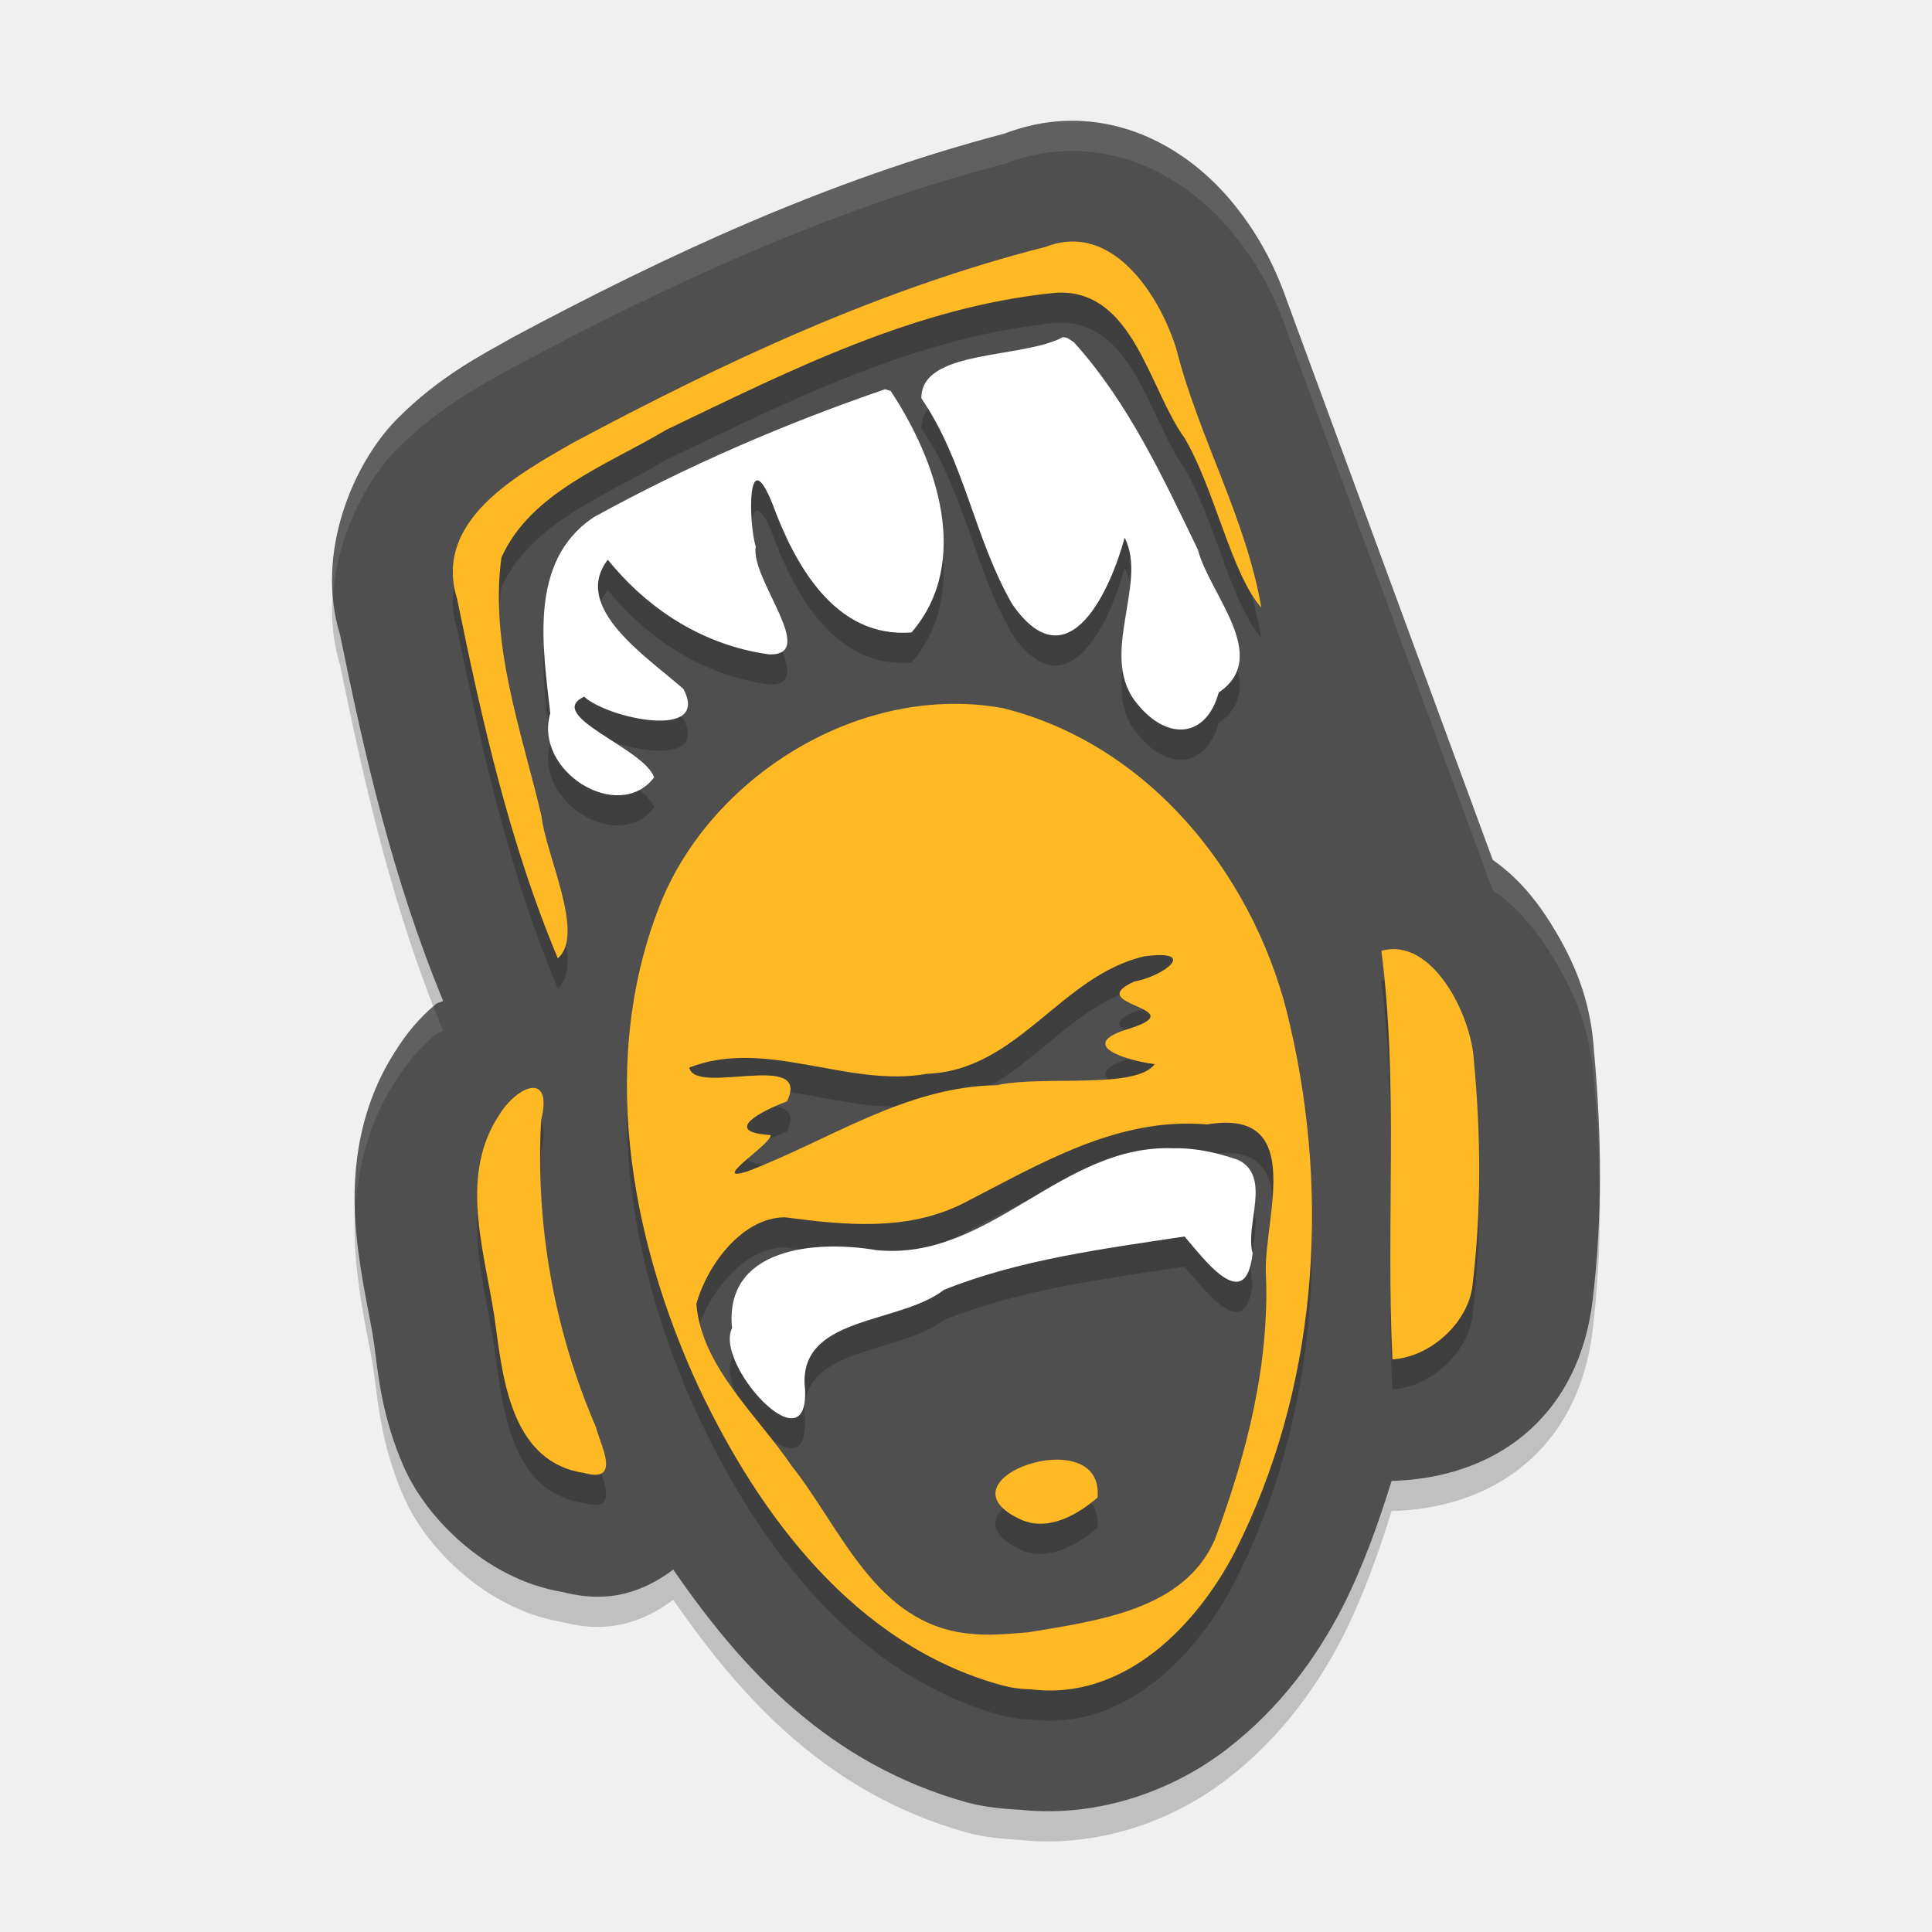
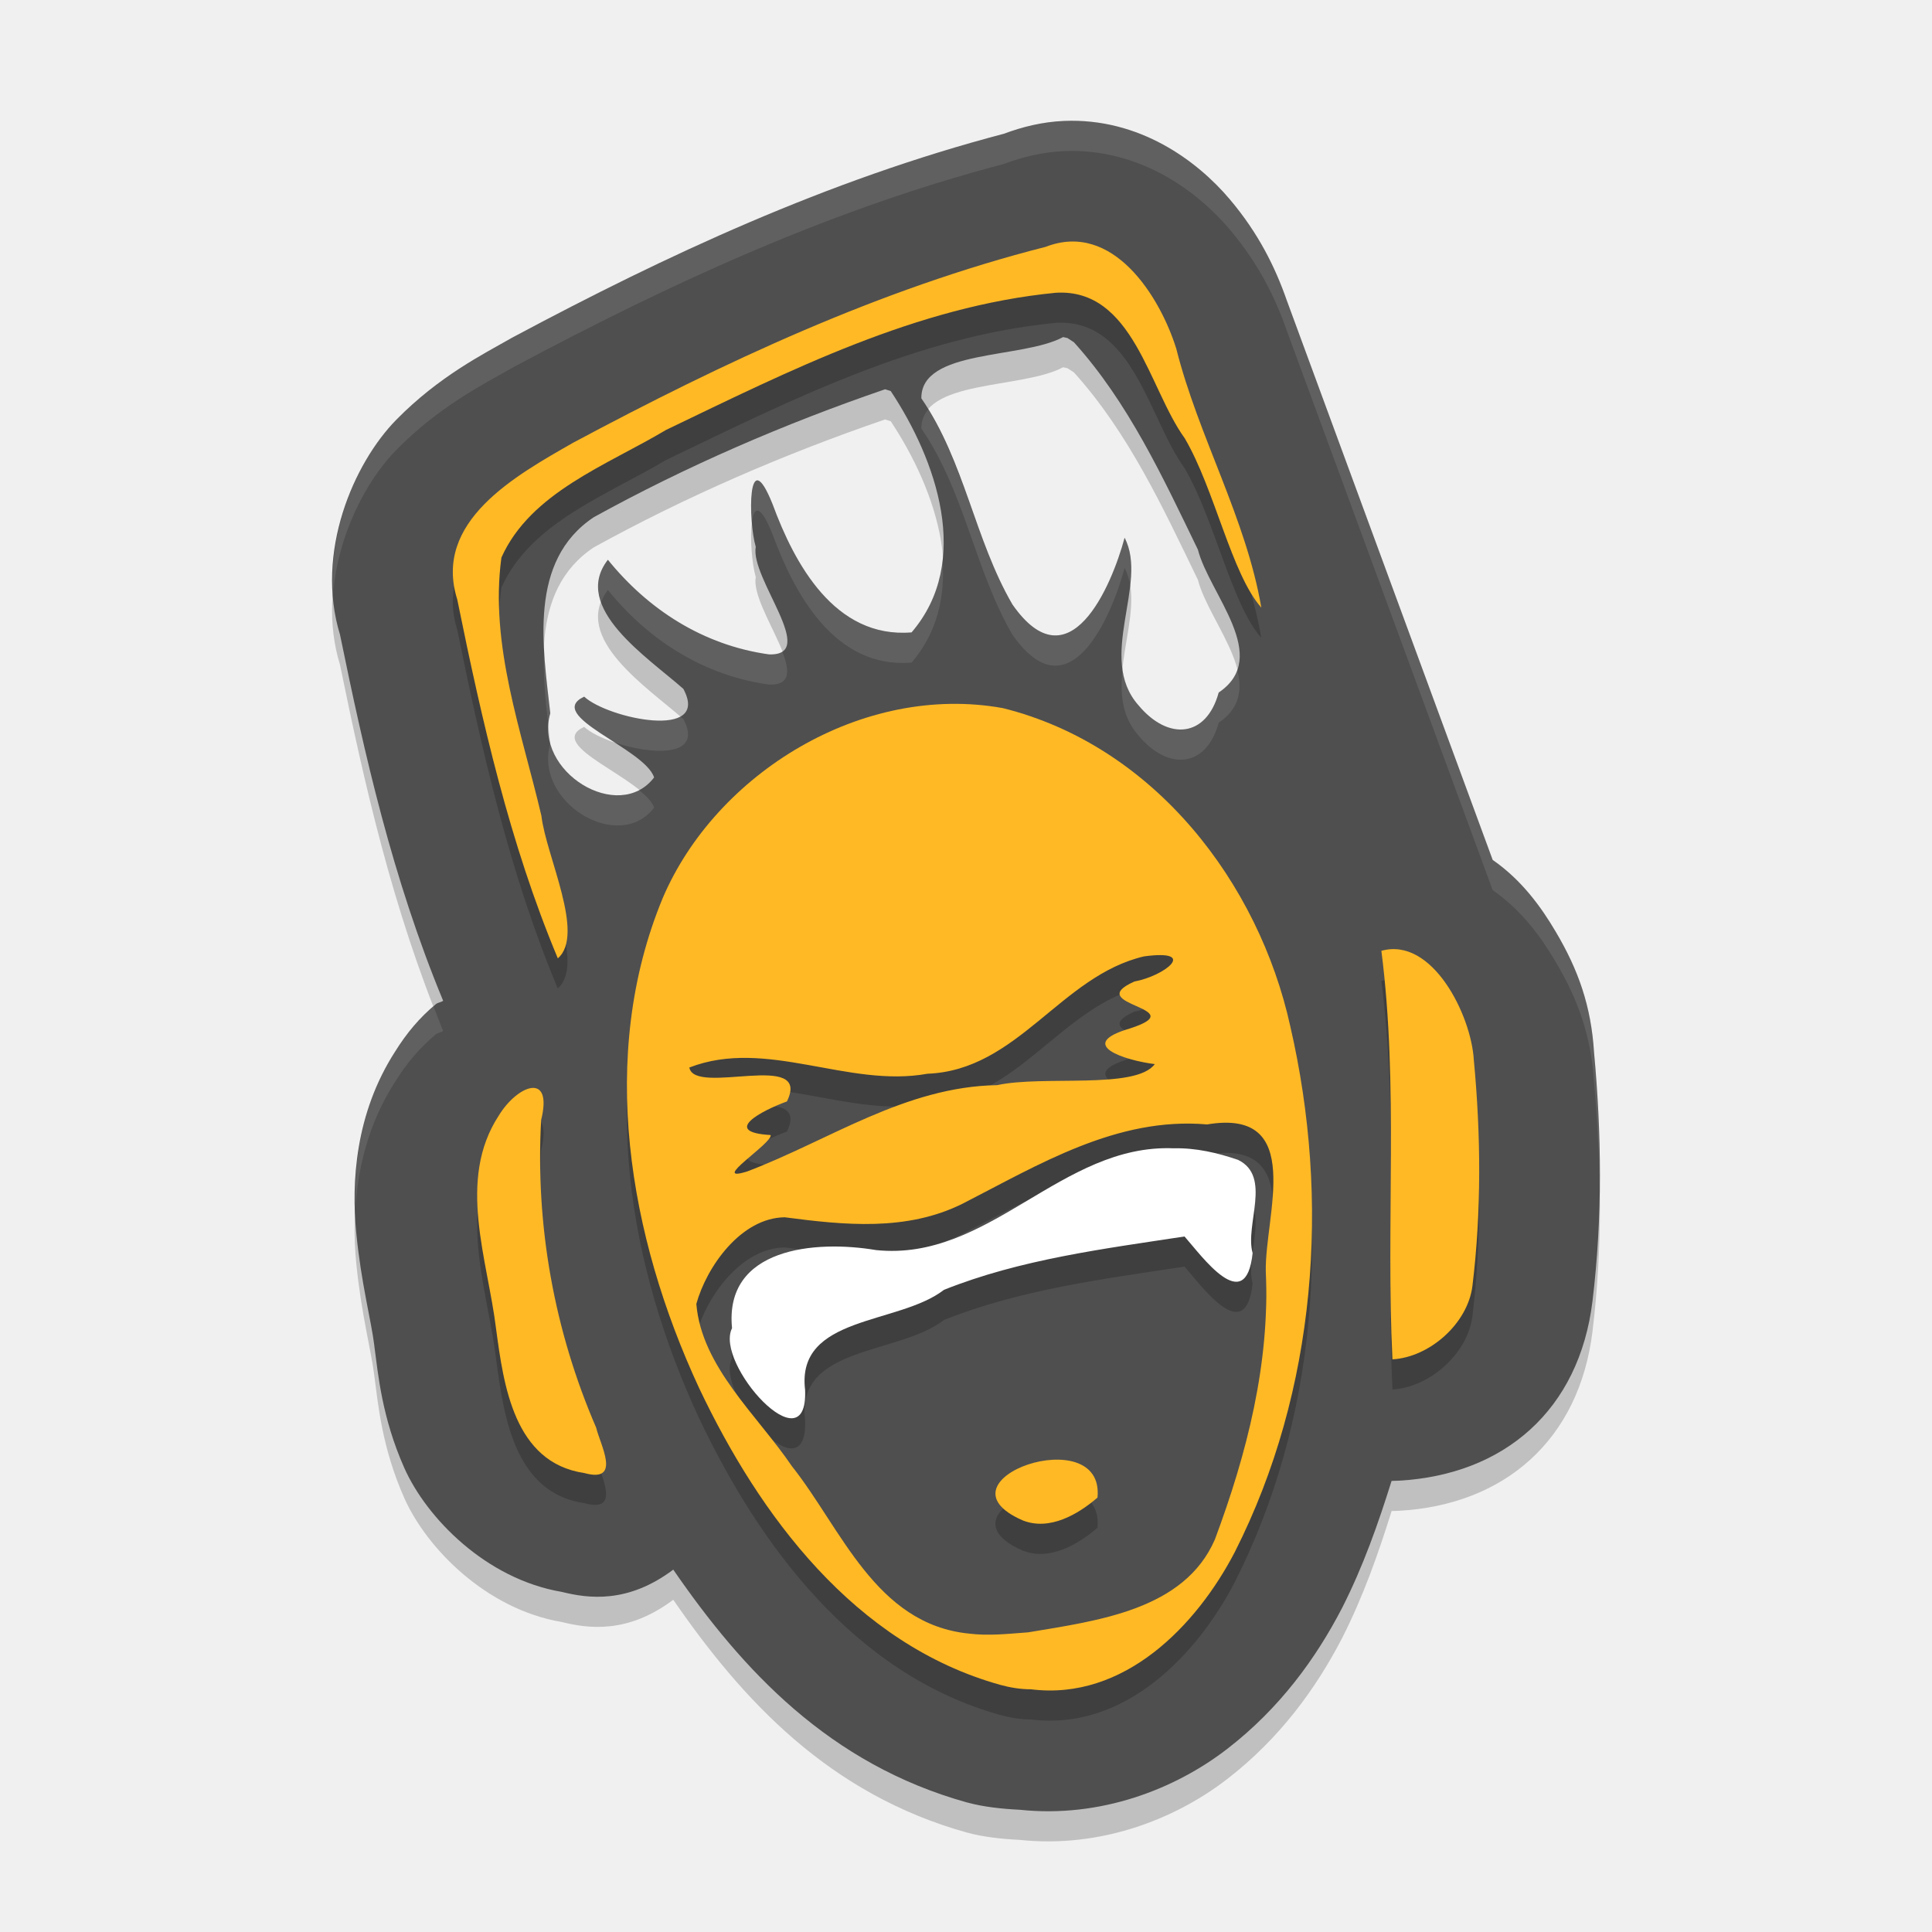
<svg xmlns="http://www.w3.org/2000/svg" width="64" height="64" version="1">
-   <path style="opacity:0.2" d="M 35.249,5.006 C 34.544,5.035 33.873,5.2 33.253,5.431 27.396,6.969 22.036,9.478 17.053,12.138 a 4.007,4.003 0 0 0 -0.1,0.055 c -0.942,0.537 -2.406,1.267 -3.826,2.713 -1.413,1.439 -2.698,4.4 -1.863,7.121 0.804,3.927 1.731,8.056 3.416,12.125 -0.052,0.043 -0.183,0.063 -0.234,0.105 -0.554,0.459 -0.977,0.97 -1.354,1.572 -1.332,2.064 -1.452,4.355 -1.291,6.008 0.162,1.666 0.503,2.948 0.594,3.701 a 4.007,4.003 0 0 0 0.008,0.062 c 0.123,0.909 0.244,2.345 0.99,4.025 0.735,1.654 2.705,3.682 5.221,4.107 0.871,0.217 2.179,0.397 3.689,-0.738 2.289,3.327 5.17,6.445 9.732,7.713 a 4.007,4.003 0 0 0 0.02,0.004 c 0.512,0.14 1.108,0.207 1.729,0.238 2.671,0.282 5.139,-0.682 6.861,-2.01 1.759,-1.356 2.953,-3.019 3.803,-4.654 a 4.007,4.003 0 0 0 0.02,-0.039 c 0.687,-1.355 1.187,-2.768 1.631,-4.191 a 4.007,4.003 0 0 0 0.244,-0.008 c 3.486,-0.196 5.973,-2.335 6.412,-5.953 0.338,-2.786 0.299,-5.553 0.051,-8.234 -0.095,-1.521 -0.513,-2.723 -1.275,-4.008 -0.462,-0.778 -1.097,-1.682 -2.082,-2.367 L 42.628,10.953 C 42.246,9.858 41.689,8.724 40.735,7.597 39.662,6.331 37.751,4.901 35.249,5.006 Z" />
-   <path style="fill:#4f4f4f" d="M 35.249,4.006 C 34.544,4.035 33.873,4.2 33.253,4.432 27.396,5.97 22.036,8.479 17.053,11.139 a 4.007,4.003 0 0 0 -0.1,0.055 c -0.942,0.537 -2.406,1.267 -3.826,2.713 -1.413,1.439 -2.698,4.4 -1.863,7.121 0.804,3.927 1.731,8.056 3.416,12.125 -0.052,0.043 -0.183,0.063 -0.234,0.105 -0.554,0.459 -0.977,0.97 -1.354,1.572 -1.332,2.064 -1.452,4.355 -1.291,6.008 0.162,1.666 0.503,2.948 0.594,3.701 a 4.007,4.003 0 0 0 0.008,0.062 c 0.123,0.909 0.244,2.345 0.99,4.025 0.735,1.654 2.705,3.682 5.221,4.107 0.871,0.217 2.179,0.397 3.689,-0.738 2.289,3.327 5.17,6.445 9.732,7.713 a 4.007,4.003 0 0 0 0.02,0.004 c 0.512,0.14 1.108,0.207 1.729,0.238 2.671,0.282 5.139,-0.682 6.861,-2.01 1.759,-1.356 2.953,-3.019 3.803,-4.654 a 4.007,4.003 0 0 0 0.02,-0.039 c 0.687,-1.355 1.187,-2.768 1.631,-4.191 a 4.007,4.003 0 0 0 0.244,-0.008 c 3.486,-0.196 5.973,-2.335 6.412,-5.953 0.338,-2.786 0.299,-5.553 0.051,-8.234 -0.095,-1.521 -0.513,-2.723 -1.275,-4.008 -0.462,-0.778 -1.097,-1.682 -2.082,-2.367 L 42.628,9.953 C 42.246,8.858 41.689,7.725 40.735,6.598 39.662,5.331 37.751,3.901 35.249,4.006 Z" />
-   <path style="opacity:0.2" d="m 35.441,8.999 c -0.256,0.011 -0.524,0.068 -0.801,0.176 -5.508,1.4 -10.683,3.832 -15.645,6.484 -1.925,1.1 -4.66,2.611 -3.848,5.195 0.818,4.022 1.734,8.082 3.328,11.891 0.915,-0.791 -0.391,-3.393 -0.543,-4.719 -0.655,-2.798 -1.719,-5.662 -1.324,-8.559 0.967,-2.161 3.494,-3.059 5.449,-4.227 4.091,-1.965 8.298,-4.096 12.914,-4.543 2.568,-0.154 3.079,3.184 4.27,4.82 0.998,1.703 1.548,4.491 2.539,5.609 -0.507,-2.97 -2.081,-5.66 -2.816,-8.582 -0.473,-1.516 -1.732,-3.622 -3.523,-3.547 z m -0.227,3.164 c -1.358,0.732 -4.709,0.394 -4.691,2.031 1.439,2.095 1.759,4.669 3.016,6.828 1.882,2.697 3.283,-0.599 3.715,-2.207 0.8,1.526 -0.933,3.967 0.461,5.547 0.987,1.184 2.25,1.071 2.656,-0.422 1.754,-1.187 -0.307,-3.255 -0.688,-4.734 -1.158,-2.389 -2.296,-4.86 -4.105,-6.867 l -0.219,-0.141 z m -5.895,1.73 c -3.325,1.14 -6.585,2.548 -9.648,4.238 -2.182,1.453 -1.685,4.315 -1.445,6.492 -0.559,1.939 2.271,3.665 3.441,2.129 -0.306,-0.96 -3.656,-2.05 -2.316,-2.676 0.788,0.728 4.204,1.453 3.285,-0.258 -1.168,-1.036 -3.73,-2.691 -2.5,-4.277 1.333,1.647 3.154,2.829 5.336,3.133 1.664,0.055 -0.627,-2.516 -0.438,-3.559 -0.248,-0.841 -0.285,-3.524 0.559,-1.414 0.721,1.958 2.053,4.455 4.602,4.246 2.013,-2.346 0.818,-5.718 -0.691,-7.996 z m 2.148,10.422 c -4.072,0.07 -7.973,2.824 -9.512,6.422 -2.173,5.232 -1.131,11.222 1.199,16.238 1.993,4.205 5.142,8.492 9.984,9.84 0.328,0.09 0.67,0.144 1.012,0.145 3.093,0.389 5.494,-2.124 6.754,-4.551 2.71,-5.353 3.169,-11.646 1.836,-17.418 -1.039,-4.725 -4.491,-9.281 -9.523,-10.535 -0.582,-0.105 -1.168,-0.151 -1.75,-0.141 z m 14.902,8.141 c -0.197,-0.029 -0.402,-0.02 -0.613,0.039 0.575,4.494 0.145,9.03 0.367,13.531 1.23,-0.069 2.5,-1.183 2.652,-2.438 0.3,-2.474 0.278,-4.999 0.043,-7.48 -0.074,-1.291 -1.07,-3.45 -2.449,-3.652 z m -8.477,0.223 c 1.816,-0.248 0.696,0.646 -0.316,0.832 -1.777,0.794 2.008,0.862 -0.152,1.559 -1.817,0.531 -0.152,1.057 0.828,1.18 -0.624,0.852 -3.707,0.361 -5.223,0.695 -3.045,0.048 -5.555,1.825 -8.281,2.859 -1.284,0.4 0.852,-0.938 0.781,-1.203 -1.661,-0.096 -0.283,-0.814 0.539,-1.113 0.839,-1.72 -3.061,-0.169 -3.234,-1.125 2.557,-0.99 5.245,0.687 7.887,0.207 2.994,-0.113 4.417,-3.246 7.172,-3.891 z m -20.285,4.359 c -0.323,0.038 -0.776,0.405 -1.086,0.91 -1.402,2.14 -0.368,4.773 -0.09,7.086 0.248,1.832 0.588,4.418 2.922,4.762 1.26,0.35 0.514,-0.968 0.395,-1.504 -1.393,-3.219 -2.018,-6.709 -1.824,-10.191 0.2,-0.808 0.006,-1.1 -0.316,-1.063 z m 23.402,1.184 c 1.933,0.343 0.882,3.289 0.918,4.895 0.14,3.042 -0.623,6.033 -1.684,8.875 -1.011,2.344 -3.889,2.694 -6.172,3.078 -0.655,0.048 -1.321,0.125 -1.977,0.043 -3.097,-0.311 -4.222,-3.479 -5.863,-5.543 -1.154,-1.701 -2.995,-3.293 -3.168,-5.379 0.34,-1.225 1.475,-2.848 2.93,-2.867 1.975,0.259 4.033,0.473 5.891,-0.449 2.517,-1.288 5.11,-2.889 8.102,-2.629 0.41,-0.069 0.747,-0.072 1.023,-0.023 z m -2.133,0.816 c -3.732,-0.153 -6.092,3.756 -9.855,3.371 -2.018,-0.341 -5.039,-0.079 -4.773,2.586 -0.594,1.171 2.525,4.634 2.418,2.047 -0.302,-2.477 3.095,-2.148 4.602,-3.316 2.532,-1.011 5.281,-1.356 7.969,-1.766 0.56,0.631 2.029,2.69 2.258,0.551 -0.265,-0.938 0.647,-2.538 -0.484,-3.09 -0.687,-0.235 -1.397,-0.4 -2.133,-0.383 z m -4.012,10.316 c -1.37,0.073 -2.914,1.174 -0.984,2.012 0.886,0.35 1.83,-0.202 2.473,-0.758 0.094,-0.971 -0.666,-1.298 -1.488,-1.254 z" />
+   <path style="opacity:0.2" d="M 35.248,5.006 C 34.543,5.035 33.872,5.2 33.252,5.431 27.395,6.969 22.036,9.478 17.053,12.138 a 4.007,4.003 0 0 0 -0.1,0.055 c -0.942,0.537 -2.406,1.267 -3.826,2.713 -1.413,1.439 -2.698,4.4 -1.863,7.121 0.804,3.927 1.731,8.056 3.416,12.125 -0.052,0.043 -0.183,0.063 -0.234,0.105 -0.554,0.459 -0.977,0.97 -1.354,1.572 -1.332,2.064 -1.452,4.355 -1.291,6.008 0.162,1.666 0.503,2.948 0.594,3.701 a 4.007,4.003 0 0 0 0.008,0.062 c 0.123,0.909 0.244,2.345 0.99,4.025 0.735,1.654 2.705,3.682 5.221,4.107 0.871,0.217 2.179,0.397 3.689,-0.738 2.289,3.327 5.17,6.445 9.732,7.713 a 4.007,4.003 0 0 0 0.02,0.004 c 0.512,0.14 1.108,0.207 1.729,0.238 2.671,0.282 5.139,-0.682 6.861,-2.01 1.759,-1.356 2.953,-3.019 3.803,-4.654 a 4.007,4.003 0 0 0 0.02,-0.039 c 0.687,-1.355 1.187,-2.768 1.631,-4.191 a 4.007,4.003 0 0 0 0.244,-0.008 c 3.486,-0.196 5.973,-2.335 6.412,-5.953 0.338,-2.786 0.299,-5.553 0.051,-8.234 -0.095,-1.521 -0.513,-2.723 -1.275,-4.008 -0.462,-0.778 -1.097,-1.682 -2.082,-2.367 L 42.627,10.953 C 42.245,9.858 41.689,8.724 40.734,7.597 39.662,6.331 37.75,4.901 35.248,5.006 Z m -0.031,7.16 0.143,0.031 0.217,0.141 c 1.81,2.008 2.948,4.481 4.105,6.869 0.38,1.479 2.444,3.548 0.689,4.734 -0.407,1.493 -1.671,1.606 -2.658,0.422 -1.394,-1.579 0.341,-4.023 -0.459,-5.549 -0.432,1.608 -1.833,4.908 -3.715,2.211 -1.257,-2.16 -1.578,-4.735 -3.018,-6.83 -0.018,-1.637 3.337,-1.297 4.695,-2.029 z m -5.896,1.729 0.186,0.059 c 1.509,2.278 2.704,5.65 0.691,7.996 -2.548,0.209 -3.883,-2.286 -4.604,-4.244 -0.844,-2.11 -0.807,0.569 -0.559,1.41 -0.19,1.043 2.104,3.617 0.439,3.562 -2.181,-0.304 -4.005,-1.488 -5.338,-3.135 -1.23,1.587 1.332,3.241 2.5,4.277 0.919,1.711 -2.497,0.986 -3.285,0.258 -1.34,0.626 2.011,1.716 2.316,2.676 -1.17,1.536 -3.998,-0.188 -3.439,-2.127 -0.24,-2.177 -0.741,-5.041 1.441,-6.494 3.064,-1.69 6.325,-3.099 9.65,-4.238 z" />
+   <path style="fill:#4f4f4f" d="M 35.248 4.006 C 34.543 4.035 33.872 4.2 33.252 4.432 C 27.395 5.97 22.036 8.479 17.053 11.139 A 4.007 4.003 0 0 0 16.953 11.193 C 16.011 11.731 14.547 12.461 13.127 13.906 C 11.714 15.345 10.429 18.307 11.264 21.027 C 12.068 24.954 12.994 29.083 14.68 33.152 C 14.627 33.195 14.496 33.216 14.445 33.258 C 13.891 33.717 13.468 34.228 13.092 34.83 C 11.76 36.894 11.64 39.185 11.801 40.838 C 11.963 42.504 12.304 43.786 12.395 44.539 A 4.007 4.003 0 0 0 12.402 44.602 C 12.526 45.51 12.646 46.946 13.393 48.627 C 14.128 50.281 16.097 52.309 18.613 52.734 C 19.484 52.951 20.793 53.131 22.303 51.996 C 24.592 55.323 27.473 58.441 32.035 59.709 A 4.007 4.003 0 0 0 32.055 59.713 C 32.567 59.853 33.163 59.92 33.783 59.951 C 36.454 60.233 38.922 59.269 40.645 57.941 C 42.403 56.586 43.597 54.922 44.447 53.287 A 4.007 4.003 0 0 0 44.467 53.248 C 45.154 51.893 45.653 50.48 46.098 49.057 A 4.007 4.003 0 0 0 46.342 49.049 C 49.828 48.853 52.315 46.714 52.754 43.096 C 53.092 40.31 53.053 37.543 52.805 34.861 C 52.71 33.341 52.292 32.138 51.529 30.854 C 51.068 30.076 50.433 29.171 49.447 28.486 L 42.627 9.953 C 42.245 8.858 41.689 7.725 40.734 6.598 C 39.662 5.331 37.75 3.901 35.248 4.006 z M 35.217 11.166 L 35.359 11.197 L 35.576 11.338 C 37.386 13.346 38.524 15.819 39.682 18.207 C 40.062 19.686 42.126 21.755 40.371 22.941 C 39.964 24.435 38.7 24.548 37.713 23.363 C 36.319 21.784 38.054 19.341 37.254 17.814 C 36.822 19.423 35.421 22.722 33.539 20.025 C 32.282 17.866 31.961 15.29 30.521 13.195 C 30.503 11.558 33.859 11.898 35.217 11.166 z M 29.32 12.895 L 29.506 12.953 C 31.015 15.231 32.21 18.603 30.197 20.949 C 27.649 21.158 26.314 18.663 25.594 16.705 C 24.75 14.595 24.787 17.274 25.035 18.115 C 24.845 19.158 27.139 21.732 25.475 21.678 C 23.293 21.374 21.469 20.19 20.137 18.543 C 18.906 20.13 21.469 21.784 22.637 22.82 C 23.556 24.531 20.139 23.806 19.352 23.078 C 18.012 23.704 21.362 24.794 21.668 25.754 C 20.498 27.29 17.67 25.566 18.229 23.627 C 17.988 21.45 17.488 18.585 19.67 17.133 C 22.734 15.443 25.995 14.034 29.32 12.895 z" />
+   <path style="opacity:0.2" d="M 35.441,9.001 C 35.185,9.012 34.92,9.067 34.643,9.175 29.135,10.575 23.958,13.007 18.996,15.659 c -1.925,1.1 -4.662,2.613 -3.85,5.197 0.818,4.022 1.736,8.078 3.33,11.887 0.915,-0.791 -0.393,-3.393 -0.545,-4.719 -0.655,-2.798 -1.719,-5.658 -1.324,-8.555 0.967,-2.161 3.497,-3.061 5.453,-4.229 4.091,-1.965 8.298,-4.098 12.914,-4.545 2.568,-0.154 3.079,3.184 4.27,4.82 0.998,1.703 1.546,4.493 2.537,5.611 C 41.274,18.158 39.701,15.468 38.965,12.546 38.492,11.03 37.233,8.926 35.441,9.001 Z m -3.971,15.316 c -4.072,0.07 -7.975,2.822 -9.514,6.42 -2.173,5.232 -1.131,11.222 1.199,16.238 1.993,4.205 5.142,8.49 9.984,9.838 0.328,0.09 0.668,0.146 1.01,0.146 3.093,0.389 5.496,-2.124 6.756,-4.551 C 43.616,47.056 44.073,40.763 42.74,34.991 41.702,30.266 38.251,25.71 33.219,24.456 32.636,24.351 32.052,24.308 31.471,24.317 Z m 14.602,8.125 c -0.102,0.006 -0.207,0.023 -0.312,0.053 0.575,4.494 0.145,9.032 0.367,13.533 1.23,-0.069 2.498,-1.185 2.65,-2.439 0.3,-2.474 0.28,-5.001 0.045,-7.482 -0.08,-1.383 -1.216,-3.762 -2.75,-3.664 z m -7.627,0.195 c 0.988,0.008 0.018,0.713 -0.867,0.875 -1.777,0.794 2.008,0.86 -0.152,1.557 -1.817,0.531 -0.154,1.057 0.826,1.18 -0.624,0.852 -3.705,0.361 -5.221,0.695 -3.045,0.048 -5.555,1.827 -8.281,2.861 -1.284,0.4 0.85,-0.942 0.779,-1.207 -1.661,-0.096 -0.283,-0.814 0.539,-1.113 0.839,-1.72 -3.059,-0.169 -3.232,-1.125 2.557,-0.99 5.246,0.687 7.889,0.207 2.994,-0.113 4.417,-3.242 7.172,-3.887 0.227,-0.031 0.408,-0.044 0.549,-0.043 z M 17.607,37.04 c -0.323,0.038 -0.772,0.405 -1.082,0.91 -1.402,2.14 -0.368,4.769 -0.09,7.082 0.248,1.832 0.586,4.418 2.92,4.762 1.26,0.35 0.514,-0.966 0.395,-1.502 -1.393,-3.219 -2.018,-6.709 -1.824,-10.191 0.2,-0.808 0.005,-1.098 -0.318,-1.061 z m 22.941,1.15 c 2.55,-0.052 1.344,3.208 1.383,4.928 0.14,3.042 -0.625,6.029 -1.686,8.871 -1.011,2.344 -3.889,2.696 -6.172,3.08 -0.655,0.048 -1.321,0.125 -1.977,0.043 -3.097,-0.311 -4.224,-3.479 -5.865,-5.543 -1.154,-1.701 -2.993,-3.291 -3.166,-5.377 0.34,-1.225 1.475,-2.85 2.93,-2.869 1.975,0.259 4.031,0.473 5.889,-0.449 2.517,-1.288 5.11,-2.887 8.102,-2.627 0.205,-0.034 0.393,-0.053 0.562,-0.057 z m -1.67,0.848 c -3.732,-0.153 -6.094,3.756 -9.857,3.371 -2.018,-0.341 -5.039,-0.077 -4.773,2.588 -0.594,1.171 2.529,4.632 2.422,2.045 -0.302,-2.477 3.095,-2.148 4.602,-3.316 2.532,-1.011 5.279,-1.358 7.967,-1.768 0.56,0.631 2.027,2.692 2.256,0.553 -0.265,-0.938 0.649,-2.538 -0.482,-3.09 -0.687,-0.235 -1.397,-0.4 -2.133,-0.383 z m -4.012,10.318 c -1.37,0.073 -2.916,1.172 -0.986,2.01 0.886,0.35 1.832,-0.202 2.475,-0.758 0.094,-0.971 -0.666,-1.296 -1.488,-1.252 z" />
  <path style="fill:#ffb925" d="M 33.141,55.815 C 28.299,54.468 25.15,50.181 23.157,45.977 20.827,40.96 19.785,34.971 21.958,29.739 c 1.759,-4.112 6.604,-7.122 11.262,-6.282 5.033,1.254 8.482,5.809 9.521,10.534 1.333,5.772 0.875,12.066 -1.835,17.419 -1.26,2.427 -3.662,4.938 -6.755,4.55 -0.342,-1.06e-4 -0.682,-0.055 -1.01,-0.145 z m 0.934,-1.744 c 2.283,-0.384 5.162,-0.737 6.172,-3.08 1.06,-2.842 1.824,-5.831 1.684,-8.872 -0.041,-1.835 1.334,-5.42 -1.944,-4.871 -2.991,-0.26 -5.585,1.339 -8.102,2.627 -1.857,0.922 -3.914,0.708 -5.89,0.449 -1.455,0.019 -2.589,1.644 -2.928,2.869 0.173,2.086 2.012,3.676 3.166,5.377 1.641,2.064 2.768,5.234 5.865,5.545 0.656,0.082 1.321,0.005 1.976,-0.043 z m -0.193,-3.705 c -3.088,-1.341 2.724,-3.347 2.474,-0.757 -0.643,0.556 -1.587,1.108 -2.474,0.757 z M 24.749,38.807 c 2.726,-1.034 5.238,-2.812 8.283,-2.86 1.515,-0.334 4.596,0.155 5.221,-0.697 -0.981,-0.123 -2.644,-0.648 -0.828,-1.179 2.16,-0.697 -1.624,-0.763 0.153,-1.557 1.012,-0.186 2.134,-1.08 0.317,-0.832 -2.755,0.645 -4.178,3.774 -7.172,3.887 -2.642,0.479 -5.332,-1.197 -7.888,-0.206 0.173,0.956 4.072,-0.596 3.233,1.124 -0.823,0.299 -2.2,1.017 -0.539,1.113 0.071,0.265 -2.065,1.607 -0.781,1.207 z m -5.394,9.989 c -2.334,-0.344 -2.672,-2.93 -2.92,-4.762 -0.279,-2.313 -1.312,-4.943 0.09,-7.083 0.619,-1.011 1.801,-1.465 1.401,0.151 -0.193,3.483 0.43,6.972 1.823,10.191 0.12,0.536 0.866,1.853 -0.394,1.503 z M 46.127,45.029 c -0.222,-4.501 0.208,-9.039 -0.367,-13.532 1.689,-0.473 2.977,2.136 3.062,3.612 0.235,2.482 0.255,5.008 -0.045,7.482 -0.152,1.254 -1.421,2.37 -2.65,2.439 z M 18.478,31.745 C 16.883,27.936 15.964,23.879 15.147,19.857 c -0.812,-2.584 1.924,-4.098 3.85,-5.197 4.962,-2.652 10.138,-5.084 15.646,-6.484 2.217,-0.862 3.781,1.64 4.322,3.372 0.736,2.922 2.31,5.611 2.818,8.581 -0.991,-1.119 -1.539,-3.908 -2.537,-5.611 -1.191,-1.636 -1.702,-4.974 -4.27,-4.82 -4.616,0.447 -8.823,2.58 -12.914,4.545 -1.956,1.168 -4.485,2.066 -5.452,4.227 -0.395,2.897 0.67,5.757 1.325,8.555 0.152,1.326 1.46,3.928 0.545,4.72 z" />
-   <path style="fill:#ffffff" d="m 35.216,11.166 c -1.358,0.732 -4.712,0.393 -4.694,2.03 1.439,2.095 1.761,4.67 3.017,6.829 1.882,2.697 3.284,-0.602 3.715,-2.211 0.8,1.526 -0.935,3.97 0.459,5.549 0.987,1.184 2.251,1.071 2.658,-0.422 1.754,-1.187 -0.309,-3.255 -0.69,-4.734 -1.158,-2.389 -2.296,-4.861 -4.105,-6.869 l -0.216,-0.141 -0.144,-0.032 z m -5.896,1.728 c -3.325,1.14 -6.586,2.549 -9.65,4.239 -2.182,1.453 -1.682,4.315 -1.442,6.493 -0.559,1.939 2.269,3.663 3.439,2.128 -0.306,-0.96 -3.655,-2.05 -2.316,-2.676 0.788,0.728 4.203,1.452 3.284,-0.259 -1.168,-1.036 -3.73,-2.691 -2.5,-4.277 1.333,1.647 3.157,2.832 5.339,3.135 1.664,0.055 -0.629,-2.519 -0.439,-3.562 -0.248,-0.841 -0.284,-3.521 0.559,-1.411 0.721,1.958 2.054,4.454 4.603,4.245 2.013,-2.346 0.818,-5.718 -0.691,-7.996 z m 9.559,25.145 c -3.732,-0.153 -6.093,3.757 -9.856,3.372 -2.018,-0.341 -5.039,-0.079 -4.773,2.587 -0.594,1.171 2.527,4.633 2.42,2.046 -0.302,-2.477 3.095,-2.149 4.601,-3.317 2.532,-1.011 5.281,-1.357 7.968,-1.767 0.56,0.631 2.028,2.691 2.256,0.551 -0.265,-0.938 0.648,-2.537 -0.483,-3.089 -0.687,-0.235 -1.398,-0.401 -2.133,-0.383 z" />
-   <path style="fill:#ffffff;opacity:0.1" d="M 35.248 4.006 C 34.543 4.035 33.872 4.2 33.252 4.432 C 27.395 5.97 22.036 8.479 17.053 11.139 A 4.007 4.003 0 0 0 16.953 11.193 C 16.011 11.731 14.547 12.461 13.127 13.906 C 11.943 15.112 10.866 17.387 11.033 19.693 C 11.183 17.749 12.115 15.936 13.127 14.906 C 14.547 13.461 16.011 12.731 16.953 12.193 A 4.007 4.003 0 0 1 17.053 12.139 C 22.036 9.479 27.395 6.97 33.252 5.432 C 33.872 5.2 34.543 5.035 35.248 5.006 C 37.75 4.901 39.662 6.331 40.734 7.598 C 41.689 8.725 42.245 9.858 42.627 10.953 L 49.447 29.486 C 50.433 30.171 51.068 31.076 51.529 31.854 C 52.292 33.138 52.71 34.341 52.805 35.861 C 52.912 37.025 52.971 38.208 52.986 39.398 C 53.006 37.868 52.943 36.351 52.805 34.861 C 52.71 33.341 52.292 32.138 51.529 30.854 C 51.068 30.076 50.433 29.171 49.447 28.486 L 42.627 9.953 C 42.245 8.858 41.689 7.725 40.734 6.598 C 39.662 5.331 37.75 3.901 35.248 4.006 z M 14.361 33.34 C 13.852 33.779 13.447 34.262 13.092 34.83 C 11.948 36.603 11.717 38.519 11.771 40.078 C 11.849 38.737 12.186 37.234 13.092 35.83 C 13.468 35.228 13.891 34.717 14.445 34.258 C 14.496 34.216 14.627 34.195 14.68 34.152 C 14.568 33.882 14.467 33.611 14.361 33.34 z" />
+   <path style="fill:#ffffff" d="m 38.879,38.039 c -3.732,-0.153 -6.093,3.757 -9.856,3.372 -2.018,-0.341 -5.039,-0.079 -4.773,2.587 -0.594,1.171 2.527,4.633 2.42,2.046 -0.302,-2.477 3.095,-2.149 4.601,-3.317 2.532,-1.011 5.281,-1.357 7.968,-1.767 0.56,0.631 2.028,2.691 2.256,0.551 -0.265,-0.938 0.648,-2.537 -0.483,-3.089 -0.687,-0.235 -1.398,-0.401 -2.133,-0.383 z" />
+   <path style="fill:#ffffff;opacity:0.1" d="M 35.248 4.006 C 34.543 4.035 33.872 4.2 33.252 4.432 C 27.395 5.97 22.036 8.479 17.053 11.139 A 4.007 4.003 0 0 0 16.953 11.193 C 16.011 11.731 14.547 12.461 13.127 13.906 C 11.943 15.111 10.867 17.386 11.033 19.691 C 11.183 17.748 12.115 15.936 13.127 14.906 C 14.547 13.461 16.011 12.731 16.953 12.193 A 4.007 4.003 0 0 1 17.053 12.139 C 22.036 9.479 27.395 6.97 33.252 5.432 C 33.872 5.2 34.543 5.035 35.248 5.006 C 37.75 4.901 39.662 6.331 40.734 7.598 C 41.689 8.725 42.245 9.858 42.627 10.953 L 49.447 29.486 C 50.433 30.171 51.068 31.076 51.529 31.854 C 52.292 33.138 52.71 34.341 52.805 35.861 C 52.912 37.025 52.971 38.208 52.986 39.398 C 53.006 37.868 52.943 36.351 52.805 34.861 C 52.71 33.341 52.292 32.138 51.529 30.854 C 51.068 30.076 50.433 29.171 49.447 28.486 L 42.627 9.953 C 42.245 8.858 41.689 7.725 40.734 6.598 C 39.662 5.331 37.75 3.901 35.248 4.006 z M 30.748 13.564 C 30.606 13.736 30.519 13.939 30.521 14.195 C 31.961 16.29 32.282 18.866 33.539 21.025 C 35.421 23.722 36.822 20.423 37.254 18.814 C 37.346 18.991 37.402 19.181 37.436 19.379 C 37.497 18.809 37.492 18.269 37.254 17.814 C 36.822 19.423 35.421 22.722 33.539 20.025 C 32.354 17.99 31.991 15.588 30.748 13.564 z M 25.115 15.918 C 24.886 15.851 24.849 16.606 24.906 17.295 C 24.973 16.792 25.175 16.657 25.594 17.705 C 26.314 19.663 27.649 22.158 30.197 21.949 C 31.054 20.951 31.307 19.765 31.225 18.559 C 31.128 19.411 30.815 20.229 30.197 20.949 C 27.649 21.158 26.314 18.663 25.594 16.705 C 25.383 16.178 25.227 15.95 25.115 15.918 z M 20.137 18.543 C 19.773 19.012 19.745 19.486 19.91 19.949 C 19.963 19.813 20.032 19.678 20.137 19.543 C 21.469 21.19 23.293 22.374 25.475 22.678 C 26.199 22.702 26.161 22.218 25.916 21.588 C 25.819 21.652 25.677 21.684 25.475 21.678 C 23.293 21.374 21.469 20.19 20.137 18.543 z M 18.025 21.477 C 17.983 22.326 18.068 23.186 18.162 24.004 C 18.171 23.879 18.192 23.754 18.229 23.627 C 18.154 22.955 18.063 22.218 18.025 21.477 z M 37.186 22.166 C 37.104 22.961 37.155 23.731 37.713 24.363 C 38.7 25.548 39.964 25.435 40.371 23.941 C 41.068 23.47 41.152 22.857 40.988 22.199 C 40.891 22.471 40.697 22.721 40.371 22.941 C 39.964 24.435 38.7 24.548 37.713 23.363 C 37.395 23.003 37.245 22.596 37.186 22.166 z M 19.352 23.078 C 18.544 23.455 19.437 24.005 20.344 24.59 C 21.593 25.016 23.323 25.098 22.637 23.82 C 22.608 23.795 22.563 23.76 22.533 23.734 C 21.838 24.12 19.918 23.602 19.352 23.078 z M 18.229 24.627 C 17.67 26.566 20.498 28.29 21.668 26.754 C 21.608 26.565 21.411 26.37 21.174 26.176 C 20.125 26.724 18.572 25.86 18.229 24.627 z M 14.361 33.34 C 13.852 33.779 13.447 34.262 13.092 34.83 C 11.951 36.598 11.719 38.509 11.771 40.066 C 11.851 38.728 12.189 37.229 13.092 35.83 C 13.468 35.228 13.891 34.717 14.445 34.258 C 14.496 34.216 14.627 34.195 14.68 34.152 C 14.568 33.882 14.467 33.611 14.361 33.34 z" />
</svg>
